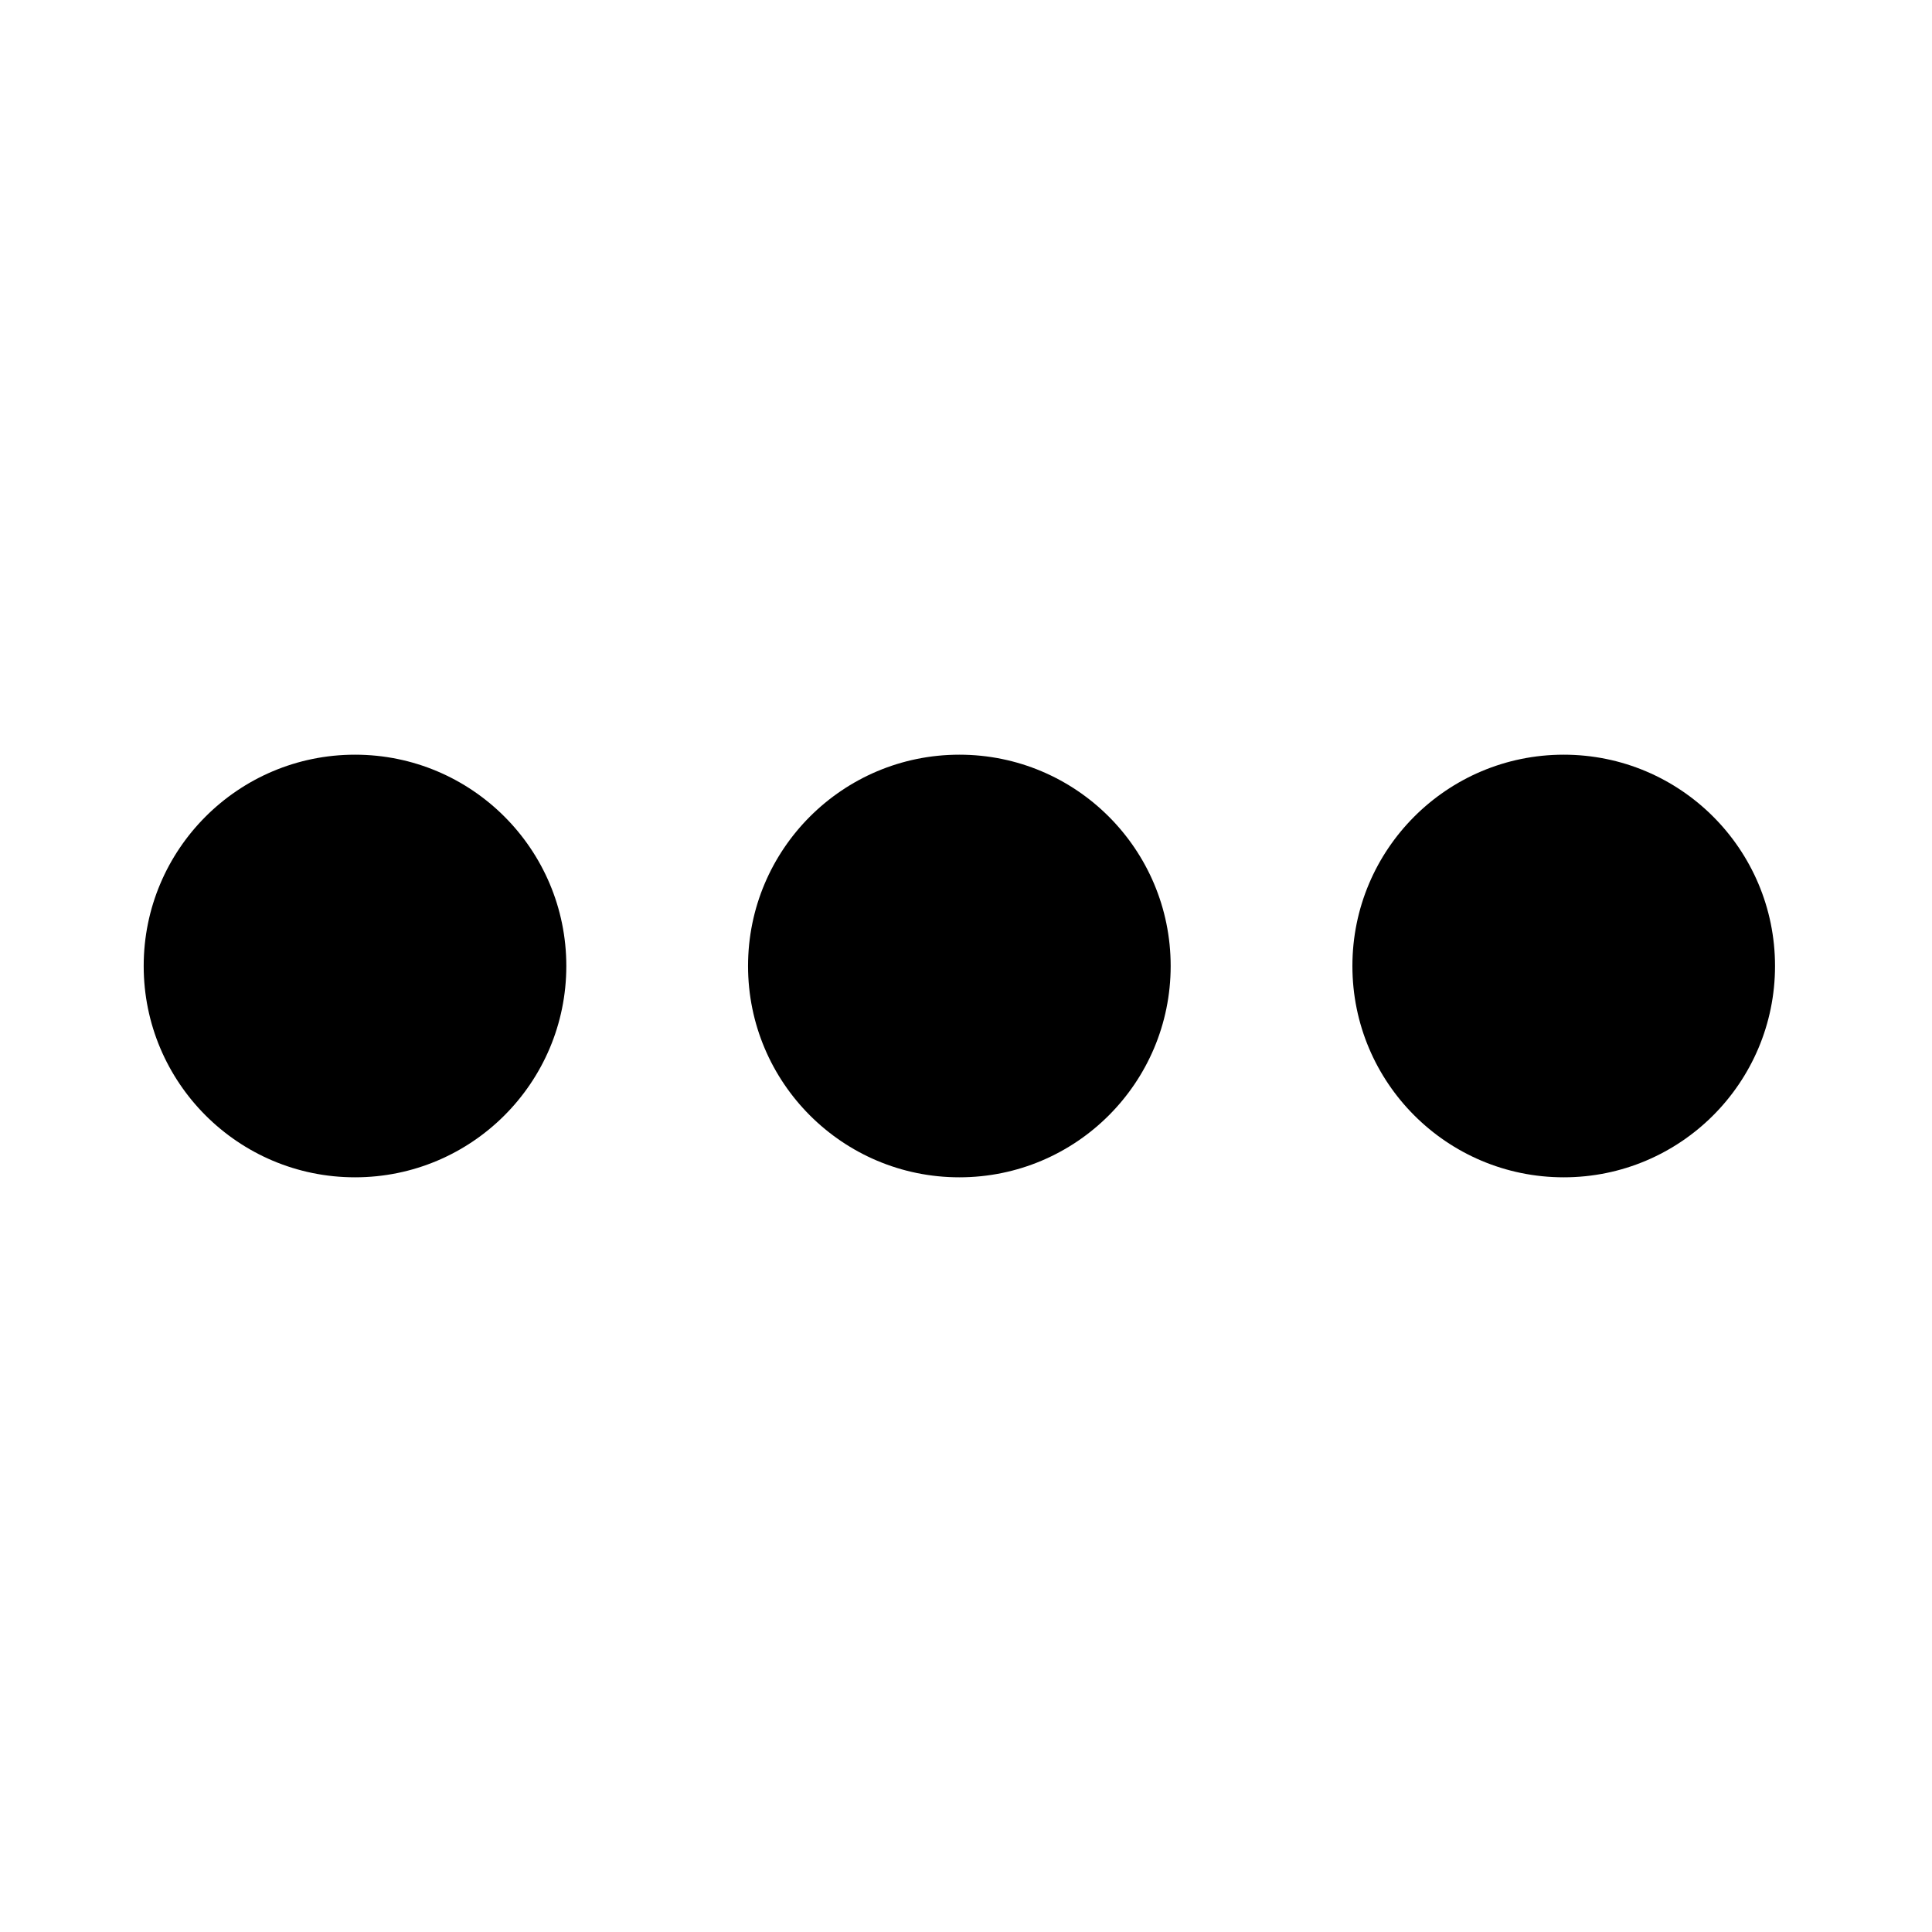
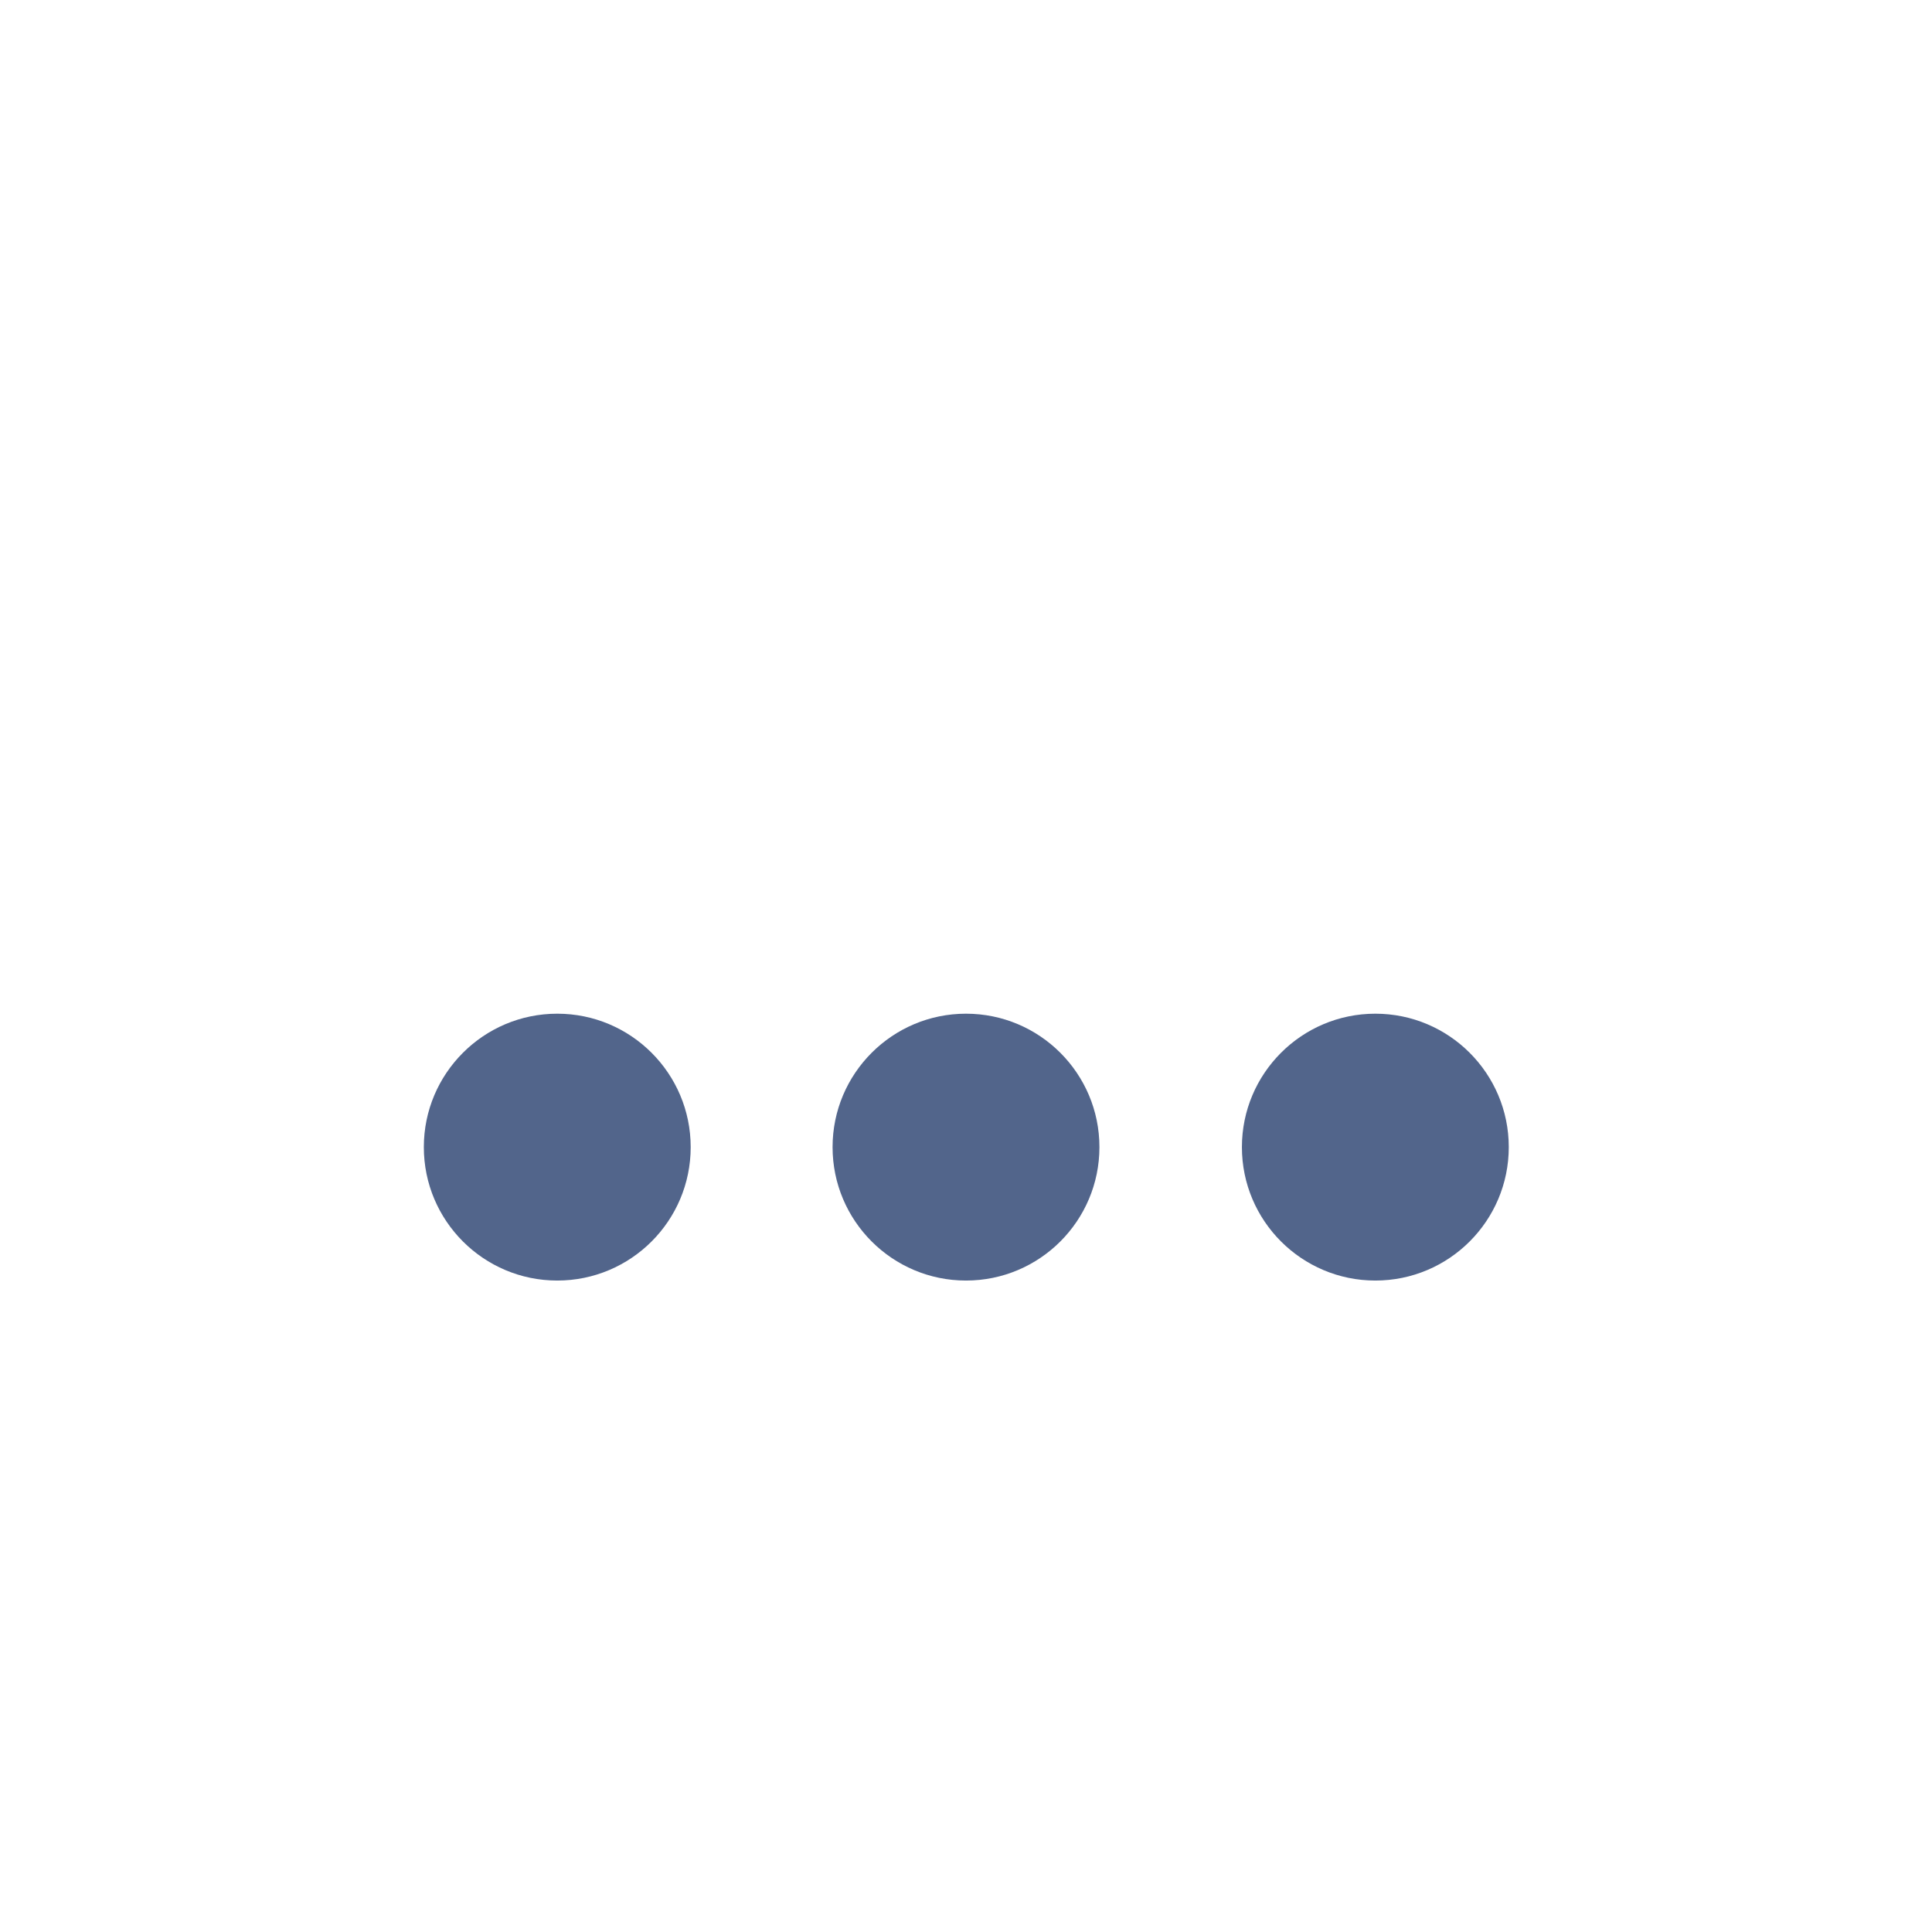
- <svg xmlns="http://www.w3.org/2000/svg" id="cat-pg" viewBox="0 0 32 32">
-   <circle cx="15.89" cy="16" r="3.5" />
-   <circle cx="25.9" cy="16" r="3.5" />
-   <circle cx="5.88" cy="16" r="3.5" />
+ <svg xmlns="http://www.w3.org/2000/svg" xmlns:xlink="http://www.w3.org/1999/xlink" version="1.1" id="Layer_1" x="0px" y="0px" viewBox="0 0 320 320" style="enable-background:new 0 0 320 320;" xml:space="preserve">
+   <style type="text/css">
+ 	.st0{clip-path:url(#SVGID_00000039100813339903280540000014665088240066261683_);fill:#52658B;}
+ </style>
+   <g>
+     <defs>
+       <rect id="SVGID_1_" width="320" height="320" />
+     </defs>
+     <clipPath id="SVGID_00000129891947376731431880000010836539743874059664_">
+       <use xlink:href="#SVGID_1_" style="overflow:visible;" />
+     </clipPath>
+     <path style="clip-path:url(#SVGID_00000129891947376731431880000010836539743874059664_);fill:#52658B;" d="M114.4,190   c0-12.2-9.9-22.1-22.1-22.1s-22.1,9.9-22.1,22.1s9.9,22.1,22.1,22.1S114.4,202.2,114.4,190 M182.1,190c0-12.2-9.9-22.1-22.1-22.1   c-12.2,0-22.1,9.9-22.1,22.1s9.9,22.1,22.1,22.1C172.2,212.1,182.1,202.2,182.1,190 M249.9,190c0-12.2-9.9-22.1-22.1-22.1   c-12.2,0-22.1,9.9-22.1,22.1s9.9,22.1,22.1,22.1C240,212.1,249.9,202.2,249.9,190" />
+   </g>
</svg>
